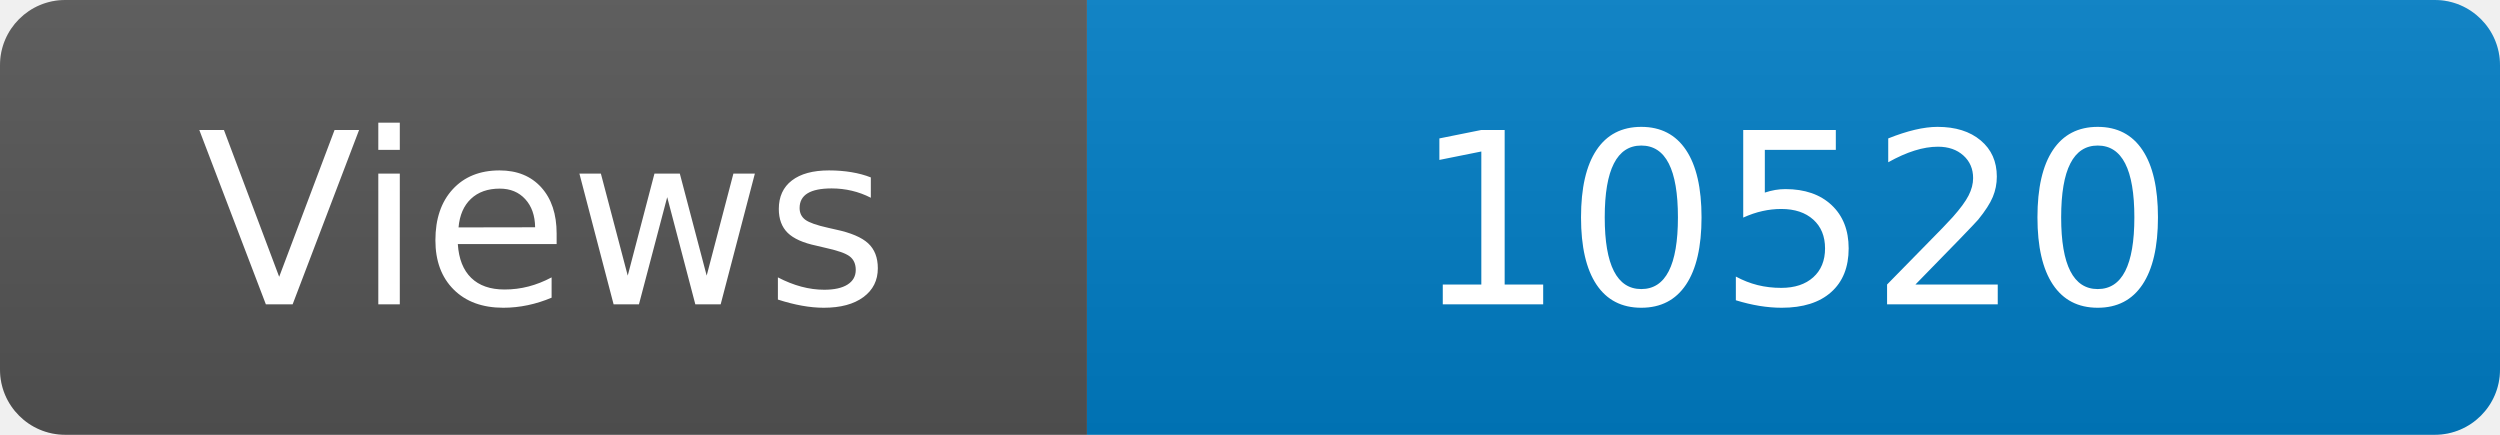
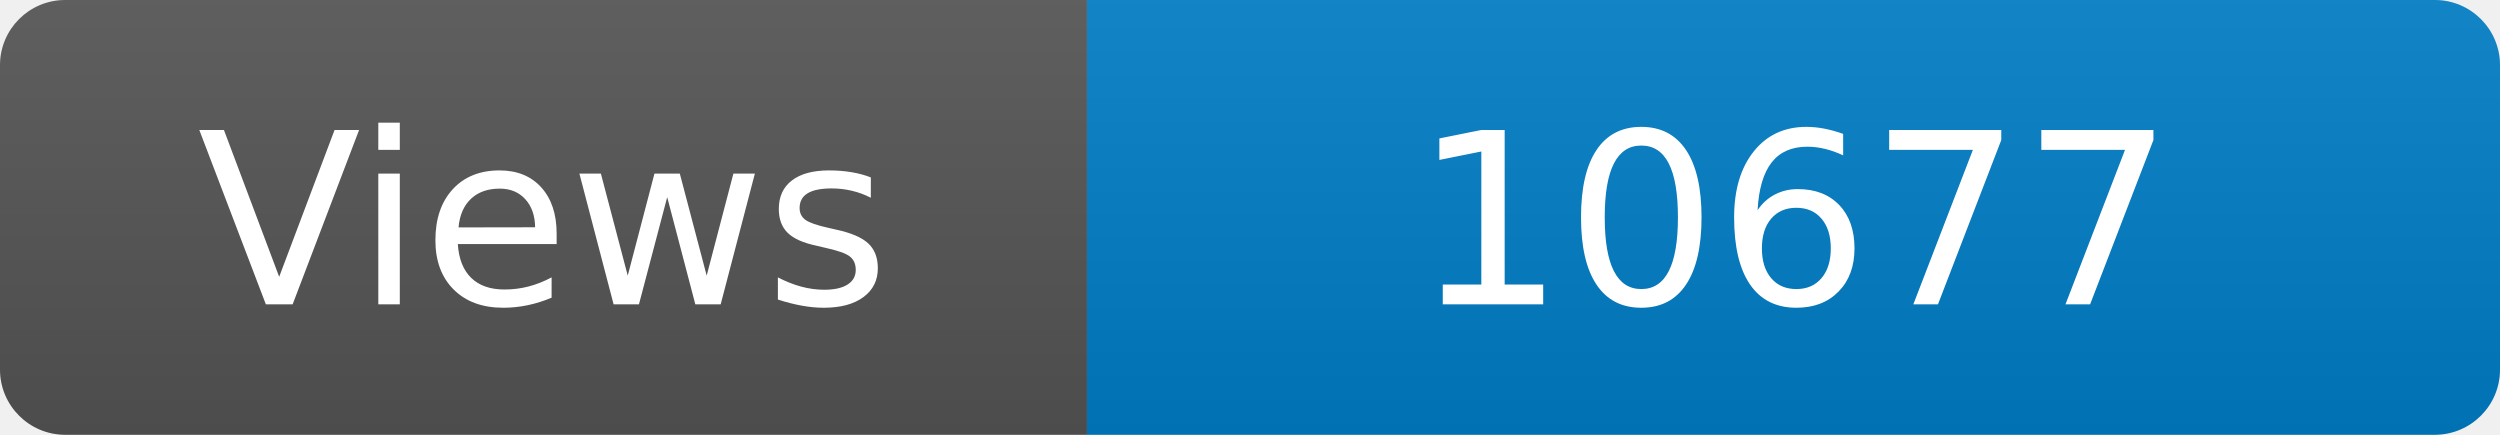
<svg xmlns="http://www.w3.org/2000/svg" width="115" height="20" role="img" aria-label="Maintained?: yes">
  <linearGradient id="s" x2="0" y2="100%">
    <stop offset="0" stop-color="#bbb" stop-opacity=".1" />
    <stop offset="1" stop-opacity=".1" />
  </linearGradient>
  <clipPath id="r">
    <rect width="115" height="20" rx="3" fill="#fff" />
  </clipPath>
  <g clip-path="url(#r)">
    <rect width="50" height="20" fill="#555" />
    <rect x="50" width="160" height="20" fill="#007ec6" />
    <rect width="115" height="20" fill="url(#s)" />
  </g>
  <g fill="#fff" text-anchor="middle" font-family="Verdana,Geneva,DejaVu Sans,sans-serif" font-size="110">
    <text x="250" y="140" transform="scale(.1)" fill="#fff">Views</text>
-     <text x="825" y="140" transform="scale(.1)" fill="#fff">10520</text>
+     <text x="825" y="140" transform="scale(.1)" fill="#fff">10677</text>
  </g>
</svg>
